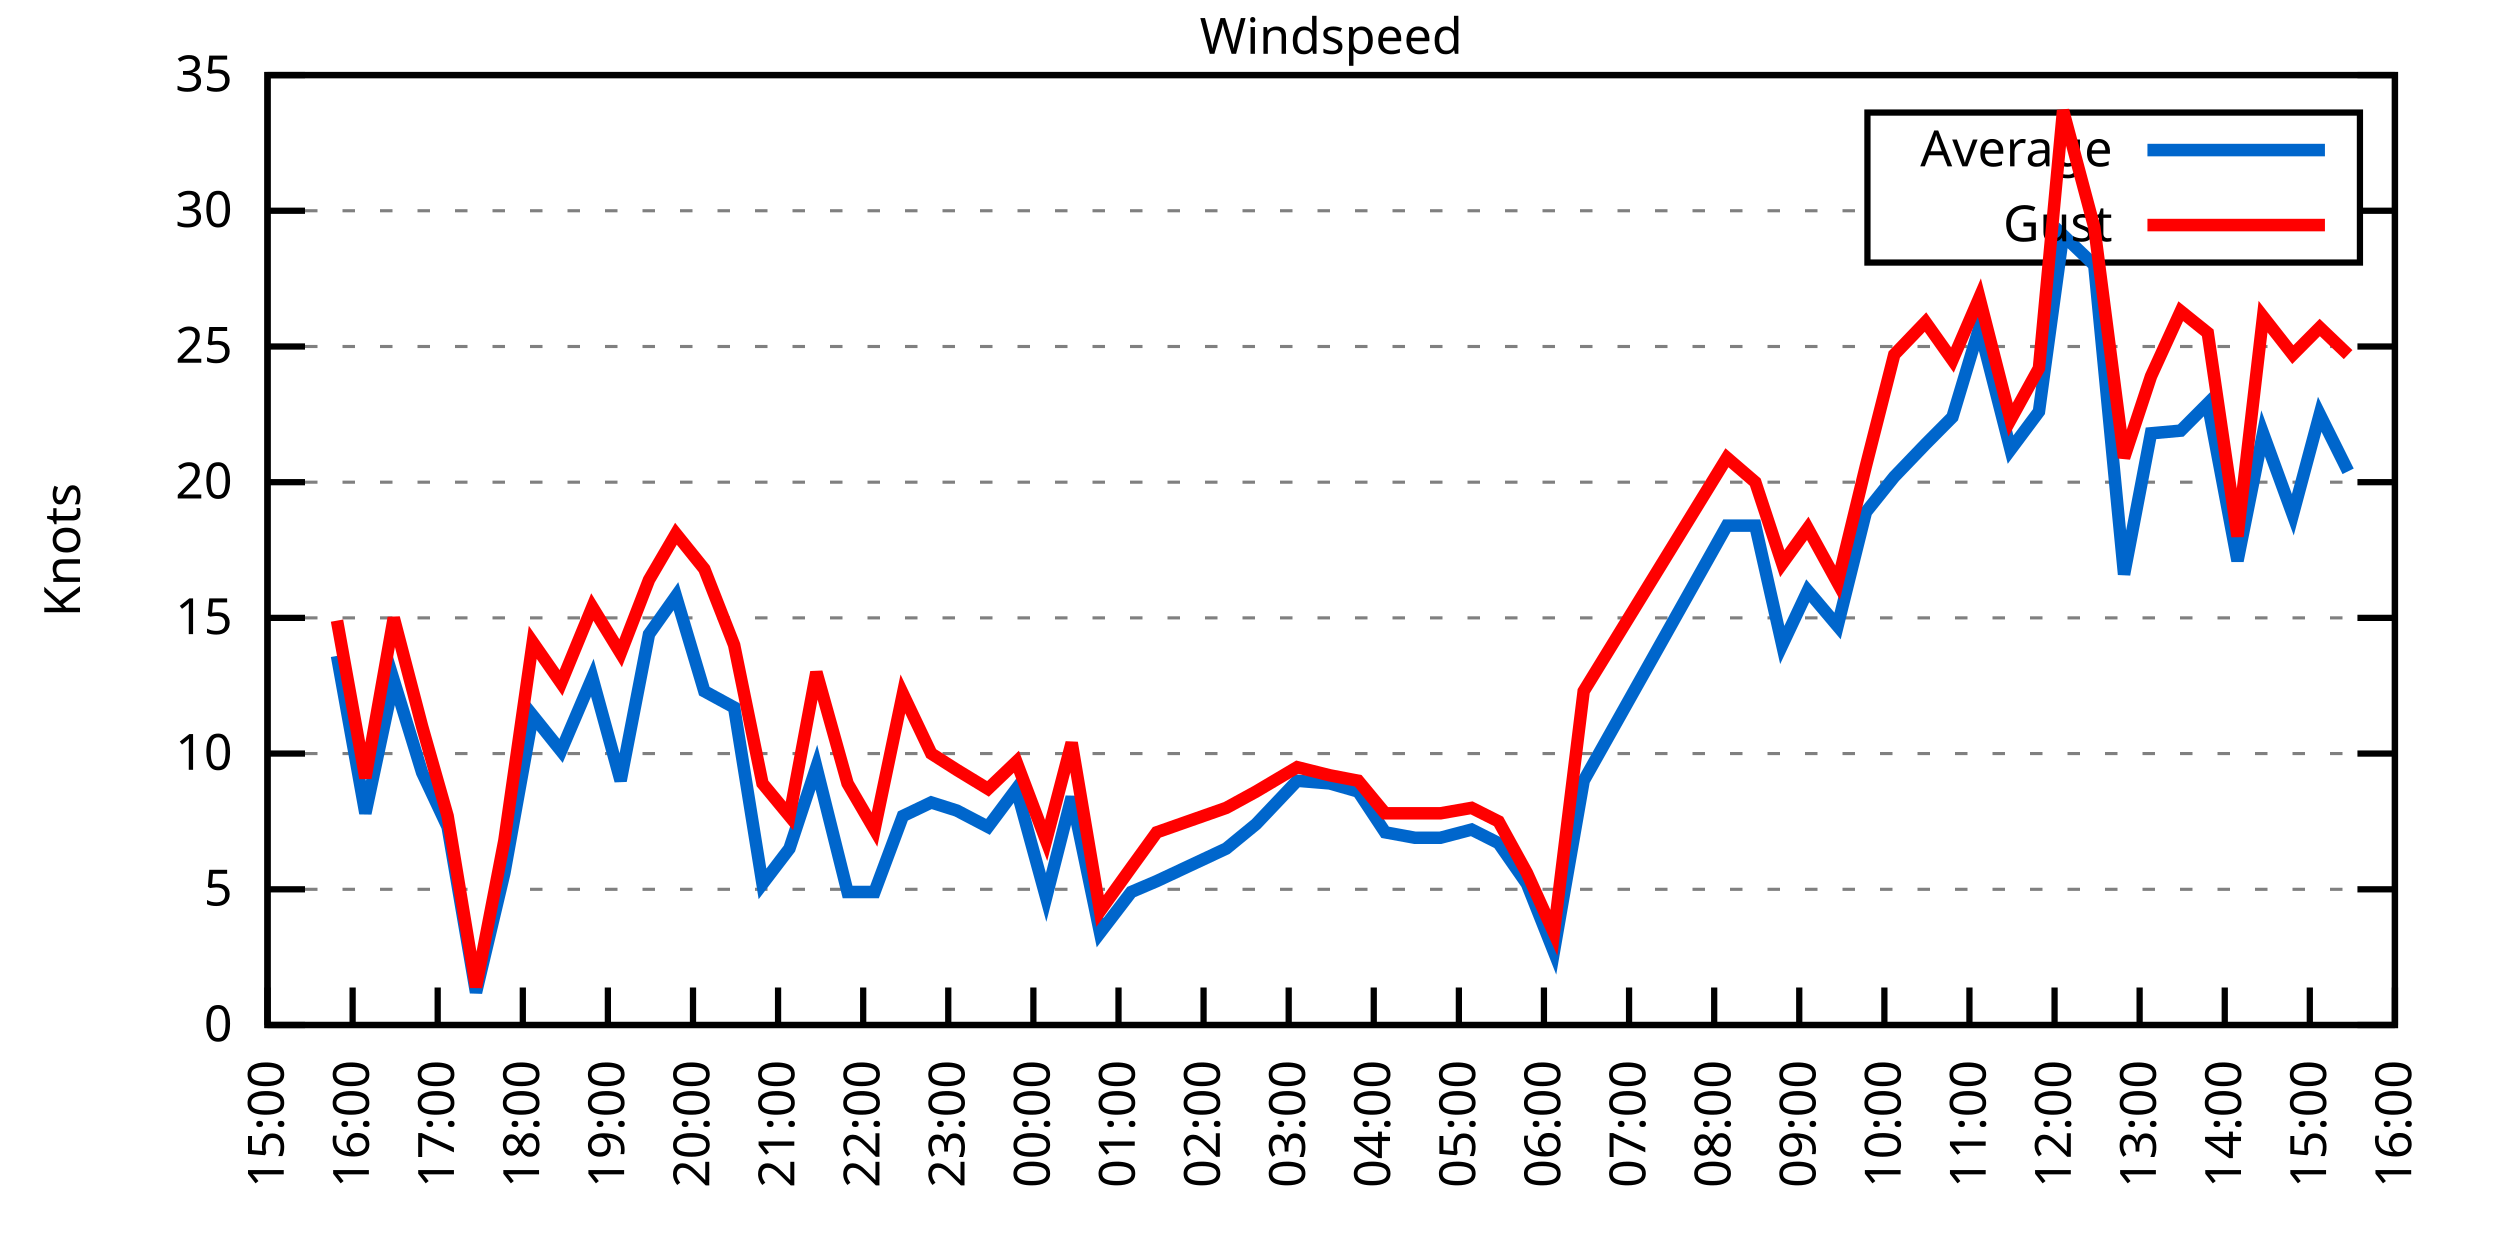
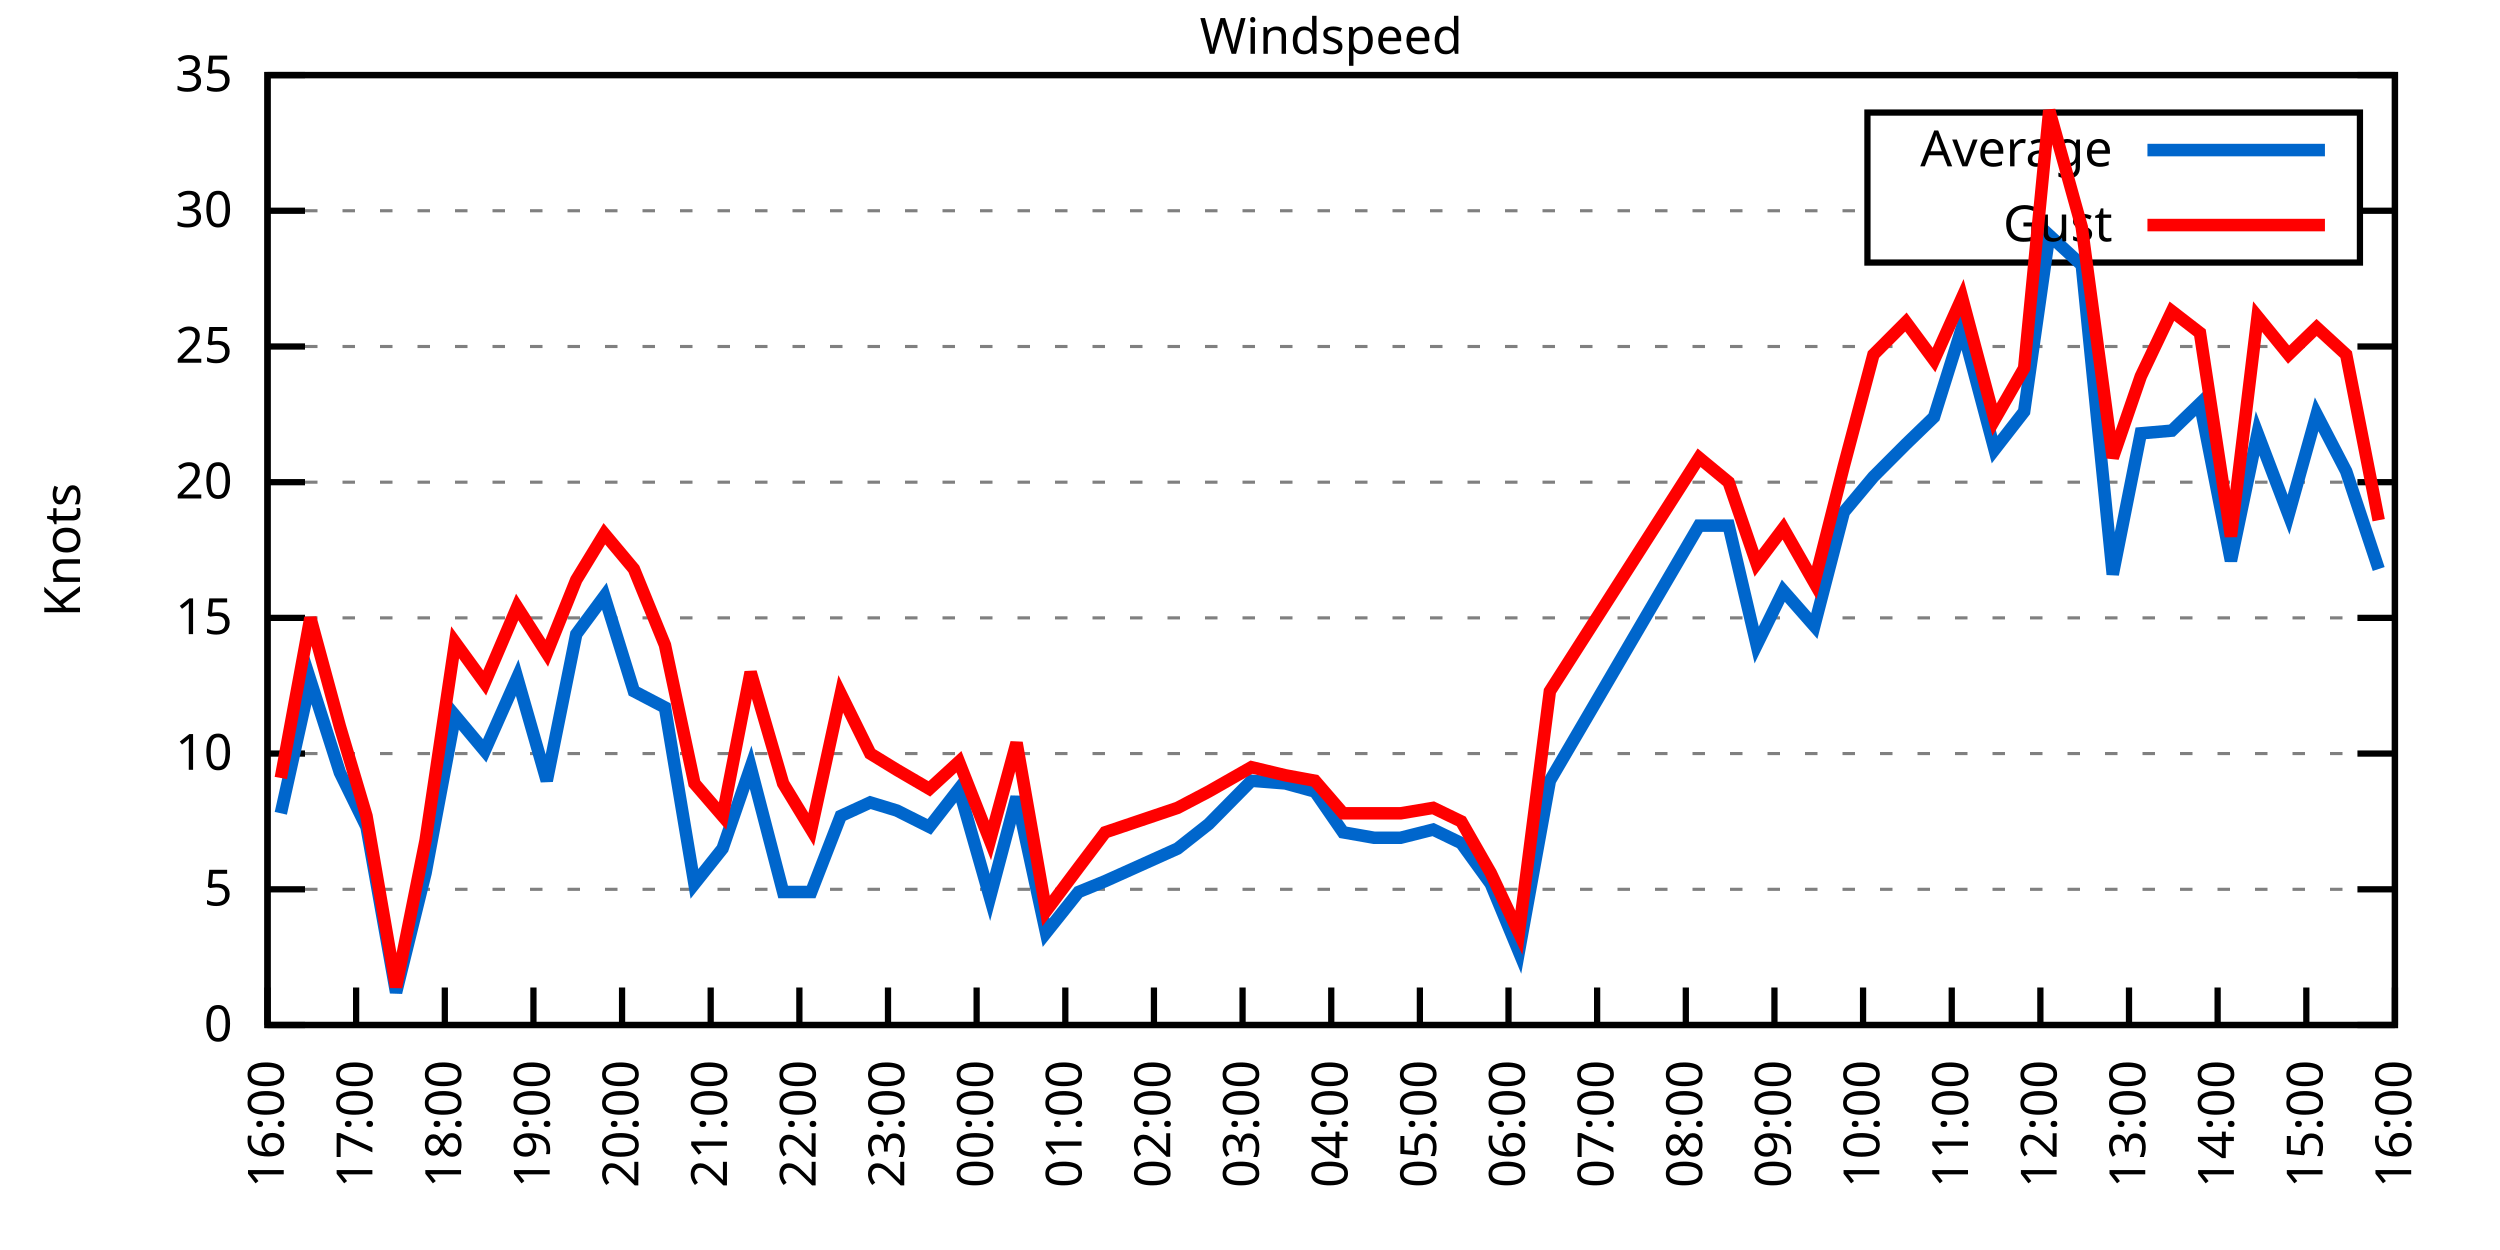
<svg xmlns="http://www.w3.org/2000/svg" xmlns:xlink="http://www.w3.org/1999/xlink" width="400" height="200" viewBox="0 0 400 200">
  <g id="gnuplot_canvas">
    <rect x="0" y="0" width="400" height="200" fill="none" />
    <defs>
      <circle id="gpDot" r="0.5" stroke-width="0.5" stroke="currentColor" />
      <path id="gpPt0" stroke-width="0.333" stroke="currentColor" d="M-1,0 h2 M0,-1 v2" />
      <path id="gpPt1" stroke-width="0.333" stroke="currentColor" d="M-1,-1 L1,1 M1,-1 L-1,1" />
      <path id="gpPt2" stroke-width="0.333" stroke="currentColor" d="M-1,0 L1,0 M0,-1 L0,1 M-1,-1 L1,1 M-1,1 L1,-1" />
      <rect id="gpPt3" stroke-width="0.333" stroke="currentColor" x="-1" y="-1" width="2" height="2" />
      <rect id="gpPt4" stroke-width="0.333" stroke="currentColor" fill="currentColor" x="-1" y="-1" width="2" height="2" />
      <circle id="gpPt5" stroke-width="0.333" stroke="currentColor" cx="0" cy="0" r="1" />
      <use xlink:href="#gpPt5" id="gpPt6" fill="currentColor" stroke="none" />
      <path id="gpPt7" stroke-width="0.333" stroke="currentColor" d="M0,-1.33 L-1.33,0.67 L1.33,0.67 z" />
      <use xlink:href="#gpPt7" id="gpPt8" fill="currentColor" stroke="none" />
      <use xlink:href="#gpPt7" id="gpPt9" stroke="currentColor" transform="rotate(180)" />
      <use xlink:href="#gpPt9" id="gpPt10" fill="currentColor" stroke="none" />
      <use xlink:href="#gpPt3" id="gpPt11" stroke="currentColor" transform="rotate(45)" />
      <use xlink:href="#gpPt11" id="gpPt12" fill="currentColor" stroke="none" />
      <path id="gpPt13" stroke-width="0.333" stroke="currentColor" d="M0,1.330 L1.265,0.411 L0.782,-1.067 L-0.782,-1.076 L-1.265,0.411 z" />
      <use xlink:href="#gpPt13" id="gpPt14" fill="currentColor" stroke="none" />
      <filter id="textbox" filterUnits="objectBoundingBox" x="0" y="0" height="1" width="1">
        <feFlood flood-color="white" flood-opacity="1" result="bgnd" />
        <feComposite in="SourceGraphic" in2="bgnd" operator="atop" />
      </filter>
      <filter id="greybox" filterUnits="objectBoundingBox" x="0" y="0" height="1" width="1">
        <feFlood flood-color="lightgrey" flood-opacity="1" result="grey" />
        <feComposite in="SourceGraphic" in2="grey" operator="atop" />
      </filter>
    </defs>
    <g fill="none" color="white" stroke="currentColor" stroke-width="1.00" stroke-linecap="butt" stroke-linejoin="miter">
</g>
    <g fill="none" color="black" stroke="currentColor" stroke-width="1.00" stroke-linecap="butt" stroke-linejoin="miter">
      <g stroke="none" shape-rendering="crispEdges">
        <polygon fill="rgb(255, 255, 255)" points="42.80,164.00 383.18,164.00 383.18,12.02 42.80,12.02 " />
      </g>
    </g>
    <g fill="none" color="black" stroke="currentColor" stroke-width="1.00" stroke-linecap="butt" stroke-linejoin="miter">
</g>
    <g fill="none" color="black" stroke="black" stroke-width="0.50" stroke-linecap="butt" stroke-linejoin="miter">
</g>
    <g fill="none" color="gray" stroke="currentColor" stroke-width="0.50" stroke-linecap="butt" stroke-linejoin="miter">
      <path stroke="gray" stroke-dasharray="2,4" class="gridline" d="M42.80,164.00 L383.19,164.00  " />
    </g>
    <g fill="none" color="gray" stroke="gray" stroke-width="1.00" stroke-linecap="butt" stroke-linejoin="miter">
</g>
    <g fill="none" color="black" stroke="currentColor" stroke-width="1.00" stroke-linecap="butt" stroke-linejoin="miter">
      <path stroke="black" d="M42.80,164.00 L48.80,164.00 M383.19,164.00 L377.19,164.00  " />
      <g transform="translate(37.20,166.60)" stroke="none" fill="black" font-family="Sans" font-size="8.00" text-anchor="end">
        <text>
          <tspan font-family="Sans"> 0</tspan>
        </text>
      </g>
    </g>
    <g fill="none" color="black" stroke="currentColor" stroke-width="1.00" stroke-linecap="butt" stroke-linejoin="miter">
</g>
    <g fill="none" color="black" stroke="black" stroke-width="0.50" stroke-linecap="butt" stroke-linejoin="miter">
</g>
    <g fill="none" color="gray" stroke="currentColor" stroke-width="0.50" stroke-linecap="butt" stroke-linejoin="miter">
      <path stroke="gray" stroke-dasharray="2,4" class="gridline" d="M42.80,142.29 L383.19,142.29  " />
    </g>
    <g fill="none" color="gray" stroke="gray" stroke-width="1.00" stroke-linecap="butt" stroke-linejoin="miter">
</g>
    <g fill="none" color="black" stroke="currentColor" stroke-width="1.00" stroke-linecap="butt" stroke-linejoin="miter">
      <path stroke="black" d="M42.80,142.29 L48.80,142.29 M383.19,142.29 L377.19,142.29  " />
      <g transform="translate(37.20,144.89)" stroke="none" fill="black" font-family="Sans" font-size="8.00" text-anchor="end">
        <text>
          <tspan font-family="Sans"> 5</tspan>
        </text>
      </g>
    </g>
    <g fill="none" color="black" stroke="currentColor" stroke-width="1.00" stroke-linecap="butt" stroke-linejoin="miter">
</g>
    <g fill="none" color="black" stroke="black" stroke-width="0.50" stroke-linecap="butt" stroke-linejoin="miter">
</g>
    <g fill="none" color="gray" stroke="currentColor" stroke-width="0.50" stroke-linecap="butt" stroke-linejoin="miter">
      <path stroke="gray" stroke-dasharray="2,4" class="gridline" d="M42.80,120.57 L383.19,120.57  " />
    </g>
    <g fill="none" color="gray" stroke="gray" stroke-width="1.00" stroke-linecap="butt" stroke-linejoin="miter">
</g>
    <g fill="none" color="black" stroke="currentColor" stroke-width="1.00" stroke-linecap="butt" stroke-linejoin="miter">
      <path stroke="black" d="M42.80,120.57 L48.80,120.57 M383.19,120.57 L377.19,120.57  " />
      <g transform="translate(37.20,123.17)" stroke="none" fill="black" font-family="Sans" font-size="8.00" text-anchor="end">
        <text>
          <tspan font-family="Sans"> 10</tspan>
        </text>
      </g>
    </g>
    <g fill="none" color="black" stroke="currentColor" stroke-width="1.00" stroke-linecap="butt" stroke-linejoin="miter">
</g>
    <g fill="none" color="black" stroke="black" stroke-width="0.50" stroke-linecap="butt" stroke-linejoin="miter">
</g>
    <g fill="none" color="gray" stroke="currentColor" stroke-width="0.50" stroke-linecap="butt" stroke-linejoin="miter">
      <path stroke="gray" stroke-dasharray="2,4" class="gridline" d="M42.80,98.86 L383.19,98.86  " />
    </g>
    <g fill="none" color="gray" stroke="gray" stroke-width="1.00" stroke-linecap="butt" stroke-linejoin="miter">
</g>
    <g fill="none" color="black" stroke="currentColor" stroke-width="1.00" stroke-linecap="butt" stroke-linejoin="miter">
      <path stroke="black" d="M42.80,98.86 L48.80,98.86 M383.19,98.86 L377.19,98.86  " />
      <g transform="translate(37.20,101.46)" stroke="none" fill="black" font-family="Sans" font-size="8.00" text-anchor="end">
        <text>
          <tspan font-family="Sans"> 15</tspan>
        </text>
      </g>
    </g>
    <g fill="none" color="black" stroke="currentColor" stroke-width="1.00" stroke-linecap="butt" stroke-linejoin="miter">
</g>
    <g fill="none" color="black" stroke="black" stroke-width="0.50" stroke-linecap="butt" stroke-linejoin="miter">
</g>
    <g fill="none" color="gray" stroke="currentColor" stroke-width="0.50" stroke-linecap="butt" stroke-linejoin="miter">
      <path stroke="gray" stroke-dasharray="2,4" class="gridline" d="M42.80,77.15 L383.19,77.15  " />
    </g>
    <g fill="none" color="gray" stroke="gray" stroke-width="1.00" stroke-linecap="butt" stroke-linejoin="miter">
</g>
    <g fill="none" color="black" stroke="currentColor" stroke-width="1.00" stroke-linecap="butt" stroke-linejoin="miter">
      <path stroke="black" d="M42.80,77.15 L48.80,77.15 M383.19,77.15 L377.19,77.15  " />
      <g transform="translate(37.20,79.75)" stroke="none" fill="black" font-family="Sans" font-size="8.00" text-anchor="end">
        <text>
          <tspan font-family="Sans"> 20</tspan>
        </text>
      </g>
    </g>
    <g fill="none" color="black" stroke="currentColor" stroke-width="1.00" stroke-linecap="butt" stroke-linejoin="miter">
</g>
    <g fill="none" color="black" stroke="black" stroke-width="0.50" stroke-linecap="butt" stroke-linejoin="miter">
</g>
    <g fill="none" color="gray" stroke="currentColor" stroke-width="0.50" stroke-linecap="butt" stroke-linejoin="miter">
      <path stroke="gray" stroke-dasharray="2,4" class="gridline" d="M42.80,55.44 L383.19,55.44  " />
    </g>
    <g fill="none" color="gray" stroke="gray" stroke-width="1.00" stroke-linecap="butt" stroke-linejoin="miter">
</g>
    <g fill="none" color="black" stroke="currentColor" stroke-width="1.00" stroke-linecap="butt" stroke-linejoin="miter">
      <path stroke="black" d="M42.80,55.44 L48.80,55.44 M383.19,55.44 L377.19,55.44  " />
      <g transform="translate(37.20,58.04)" stroke="none" fill="black" font-family="Sans" font-size="8.00" text-anchor="end">
        <text>
          <tspan font-family="Sans"> 25</tspan>
        </text>
      </g>
    </g>
    <g fill="none" color="black" stroke="currentColor" stroke-width="1.00" stroke-linecap="butt" stroke-linejoin="miter">
</g>
    <g fill="none" color="black" stroke="black" stroke-width="0.50" stroke-linecap="butt" stroke-linejoin="miter">
</g>
    <g fill="none" color="gray" stroke="currentColor" stroke-width="0.50" stroke-linecap="butt" stroke-linejoin="miter">
      <path stroke="gray" stroke-dasharray="2,4" class="gridline" d="M42.80,33.72 L298.79,33.72 M377.59,33.72 L383.19,33.72  " />
    </g>
    <g fill="none" color="gray" stroke="gray" stroke-width="1.00" stroke-linecap="butt" stroke-linejoin="miter">
</g>
    <g fill="none" color="black" stroke="currentColor" stroke-width="1.00" stroke-linecap="butt" stroke-linejoin="miter">
      <path stroke="black" d="M42.80,33.72 L48.80,33.72 M383.19,33.72 L377.19,33.72  " />
      <g transform="translate(37.20,36.32)" stroke="none" fill="black" font-family="Sans" font-size="8.00" text-anchor="end">
        <text>
          <tspan font-family="Sans"> 30</tspan>
        </text>
      </g>
    </g>
    <g fill="none" color="black" stroke="currentColor" stroke-width="1.00" stroke-linecap="butt" stroke-linejoin="miter">
</g>
    <g fill="none" color="black" stroke="black" stroke-width="0.50" stroke-linecap="butt" stroke-linejoin="miter">
</g>
    <g fill="none" color="gray" stroke="currentColor" stroke-width="0.50" stroke-linecap="butt" stroke-linejoin="miter">
      <path stroke="gray" stroke-dasharray="2,4" class="gridline" d="M42.80,12.01 L383.19,12.01  " />
    </g>
    <g fill="none" color="gray" stroke="gray" stroke-width="1.00" stroke-linecap="butt" stroke-linejoin="miter">
</g>
    <g fill="none" color="black" stroke="currentColor" stroke-width="1.00" stroke-linecap="butt" stroke-linejoin="miter">
      <path stroke="black" d="M42.80,12.01 L48.80,12.01 M383.19,12.01 L377.19,12.01  " />
      <g transform="translate(37.20,14.61)" stroke="none" fill="black" font-family="Sans" font-size="8.00" text-anchor="end">
        <text>
          <tspan font-family="Sans"> 35</tspan>
        </text>
      </g>
    </g>
    <g fill="none" color="black" stroke="currentColor" stroke-width="1.00" stroke-linecap="butt" stroke-linejoin="miter">
      <path stroke="black" d="M42.80,164.00 L42.80,158.00  " />
      <g transform="translate(45.40,169.60) rotate(270.00)" stroke="none" fill="black" font-family="Sans" font-size="8.00" text-anchor="end">
        <text>
-           <tspan font-family="Sans">15:00</tspan>
-         </text>
-       </g>
-     </g>
-     <g fill="none" color="black" stroke="currentColor" stroke-width="1.00" stroke-linecap="butt" stroke-linejoin="miter">
-       <path stroke="black" d="M56.42,164.00 L56.42,158.00  " />
-       <g transform="translate(59.02,169.60) rotate(270.00)" stroke="none" fill="black" font-family="Sans" font-size="8.00" text-anchor="end">
-         <text>
          <tspan font-family="Sans">16:00</tspan>
        </text>
      </g>
    </g>
    <g fill="none" color="black" stroke="currentColor" stroke-width="1.00" stroke-linecap="butt" stroke-linejoin="miter">
-       <path stroke="black" d="M70.03,164.00 L70.03,158.00  " />
-       <g transform="translate(72.63,169.60) rotate(270.00)" stroke="none" fill="black" font-family="Sans" font-size="8.00" text-anchor="end">
+       <path stroke="black" d="M56.98,164.00 L56.98,158.00  " />
+       <g transform="translate(59.58,169.60) rotate(270.00)" stroke="none" fill="black" font-family="Sans" font-size="8.00" text-anchor="end">
        <text>
          <tspan font-family="Sans">17:00</tspan>
        </text>
      </g>
    </g>
    <g fill="none" color="black" stroke="currentColor" stroke-width="1.00" stroke-linecap="butt" stroke-linejoin="miter">
-       <path stroke="black" d="M83.65,164.00 L83.65,158.00  " />
-       <g transform="translate(86.25,169.60) rotate(270.00)" stroke="none" fill="black" font-family="Sans" font-size="8.00" text-anchor="end">
+       <path stroke="black" d="M71.17,164.00 L71.17,158.00  " />
+       <g transform="translate(73.77,169.60) rotate(270.00)" stroke="none" fill="black" font-family="Sans" font-size="8.00" text-anchor="end">
        <text>
          <tspan font-family="Sans">18:00</tspan>
        </text>
      </g>
    </g>
    <g fill="none" color="black" stroke="currentColor" stroke-width="1.00" stroke-linecap="butt" stroke-linejoin="miter">
-       <path stroke="black" d="M97.26,164.00 L97.26,158.00  " />
-       <g transform="translate(99.86,169.60) rotate(270.00)" stroke="none" fill="black" font-family="Sans" font-size="8.00" text-anchor="end">
+       <path stroke="black" d="M85.35,164.00 L85.35,158.00  " />
+       <g transform="translate(87.95,169.60) rotate(270.00)" stroke="none" fill="black" font-family="Sans" font-size="8.00" text-anchor="end">
        <text>
          <tspan font-family="Sans">19:00</tspan>
        </text>
      </g>
    </g>
    <g fill="none" color="black" stroke="currentColor" stroke-width="1.00" stroke-linecap="butt" stroke-linejoin="miter">
-       <path stroke="black" d="M110.88,164.00 L110.88,158.00  " />
-       <g transform="translate(113.48,169.60) rotate(270.00)" stroke="none" fill="black" font-family="Sans" font-size="8.00" text-anchor="end">
+       <path stroke="black" d="M99.53,164.00 L99.53,158.00  " />
+       <g transform="translate(102.13,169.60) rotate(270.00)" stroke="none" fill="black" font-family="Sans" font-size="8.00" text-anchor="end">
        <text>
          <tspan font-family="Sans">20:00</tspan>
        </text>
      </g>
    </g>
    <g fill="none" color="black" stroke="currentColor" stroke-width="1.00" stroke-linecap="butt" stroke-linejoin="miter">
-       <path stroke="black" d="M124.49,164.00 L124.49,158.00  " />
-       <g transform="translate(127.09,169.60) rotate(270.00)" stroke="none" fill="black" font-family="Sans" font-size="8.00" text-anchor="end">
+       <path stroke="black" d="M113.71,164.00 L113.71,158.00  " />
+       <g transform="translate(116.31,169.60) rotate(270.00)" stroke="none" fill="black" font-family="Sans" font-size="8.00" text-anchor="end">
        <text>
          <tspan font-family="Sans">21:00</tspan>
        </text>
      </g>
    </g>
    <g fill="none" color="black" stroke="currentColor" stroke-width="1.00" stroke-linecap="butt" stroke-linejoin="miter">
-       <path stroke="black" d="M138.11,164.00 L138.11,158.00  " />
-       <g transform="translate(140.71,169.60) rotate(270.00)" stroke="none" fill="black" font-family="Sans" font-size="8.00" text-anchor="end">
+       <path stroke="black" d="M127.90,164.00 L127.90,158.00  " />
+       <g transform="translate(130.50,169.60) rotate(270.00)" stroke="none" fill="black" font-family="Sans" font-size="8.00" text-anchor="end">
        <text>
          <tspan font-family="Sans">22:00</tspan>
        </text>
      </g>
    </g>
    <g fill="none" color="black" stroke="currentColor" stroke-width="1.00" stroke-linecap="butt" stroke-linejoin="miter">
-       <path stroke="black" d="M151.72,164.00 L151.72,158.00  " />
-       <g transform="translate(154.32,169.60) rotate(270.00)" stroke="none" fill="black" font-family="Sans" font-size="8.00" text-anchor="end">
+       <path stroke="black" d="M142.08,164.00 L142.08,158.00  " />
+       <g transform="translate(144.68,169.60) rotate(270.00)" stroke="none" fill="black" font-family="Sans" font-size="8.00" text-anchor="end">
        <text>
          <tspan font-family="Sans">23:00</tspan>
        </text>
      </g>
    </g>
    <g fill="none" color="black" stroke="currentColor" stroke-width="1.00" stroke-linecap="butt" stroke-linejoin="miter">
-       <path stroke="black" d="M165.34,164.00 L165.34,158.00  " />
-       <g transform="translate(167.94,169.60) rotate(270.00)" stroke="none" fill="black" font-family="Sans" font-size="8.00" text-anchor="end">
+       <path stroke="black" d="M156.26,164.00 L156.26,158.00  " />
+       <g transform="translate(158.86,169.60) rotate(270.00)" stroke="none" fill="black" font-family="Sans" font-size="8.00" text-anchor="end">
        <text>
          <tspan font-family="Sans">00:00</tspan>
        </text>
      </g>
    </g>
    <g fill="none" color="black" stroke="currentColor" stroke-width="1.00" stroke-linecap="butt" stroke-linejoin="miter">
-       <path stroke="black" d="M178.96,164.00 L178.96,158.00  " />
-       <g transform="translate(181.56,169.60) rotate(270.00)" stroke="none" fill="black" font-family="Sans" font-size="8.00" text-anchor="end">
+       <path stroke="black" d="M170.45,164.00 L170.45,158.00  " />
+       <g transform="translate(173.05,169.60) rotate(270.00)" stroke="none" fill="black" font-family="Sans" font-size="8.00" text-anchor="end">
        <text>
          <tspan font-family="Sans">01:00</tspan>
        </text>
      </g>
    </g>
    <g fill="none" color="black" stroke="currentColor" stroke-width="1.00" stroke-linecap="butt" stroke-linejoin="miter">
-       <path stroke="black" d="M192.57,164.00 L192.57,158.00  " />
-       <g transform="translate(195.17,169.60) rotate(270.00)" stroke="none" fill="black" font-family="Sans" font-size="8.00" text-anchor="end">
+       <path stroke="black" d="M184.63,164.00 L184.63,158.00  " />
+       <g transform="translate(187.23,169.60) rotate(270.00)" stroke="none" fill="black" font-family="Sans" font-size="8.00" text-anchor="end">
        <text>
          <tspan font-family="Sans">02:00</tspan>
        </text>
      </g>
    </g>
    <g fill="none" color="black" stroke="currentColor" stroke-width="1.00" stroke-linecap="butt" stroke-linejoin="miter">
-       <path stroke="black" d="M206.19,164.00 L206.19,158.00  " />
-       <g transform="translate(208.79,169.60) rotate(270.00)" stroke="none" fill="black" font-family="Sans" font-size="8.00" text-anchor="end">
+       <path stroke="black" d="M198.81,164.00 L198.81,158.00  " />
+       <g transform="translate(201.41,169.60) rotate(270.00)" stroke="none" fill="black" font-family="Sans" font-size="8.00" text-anchor="end">
        <text>
          <tspan font-family="Sans">03:00</tspan>
        </text>
      </g>
    </g>
    <g fill="none" color="black" stroke="currentColor" stroke-width="1.00" stroke-linecap="butt" stroke-linejoin="miter">
-       <path stroke="black" d="M219.80,164.00 L219.80,158.00  " />
-       <g transform="translate(222.40,169.60) rotate(270.00)" stroke="none" fill="black" font-family="Sans" font-size="8.00" text-anchor="end">
+       <path stroke="black" d="M213.00,164.00 L213.00,158.00  " />
+       <g transform="translate(215.60,169.60) rotate(270.00)" stroke="none" fill="black" font-family="Sans" font-size="8.00" text-anchor="end">
        <text>
          <tspan font-family="Sans">04:00</tspan>
        </text>
      </g>
    </g>
    <g fill="none" color="black" stroke="currentColor" stroke-width="1.00" stroke-linecap="butt" stroke-linejoin="miter">
-       <path stroke="black" d="M233.42,164.00 L233.42,158.00  " />
-       <g transform="translate(236.02,169.60) rotate(270.00)" stroke="none" fill="black" font-family="Sans" font-size="8.00" text-anchor="end">
+       <path stroke="black" d="M227.18,164.00 L227.18,158.00  " />
+       <g transform="translate(229.78,169.60) rotate(270.00)" stroke="none" fill="black" font-family="Sans" font-size="8.00" text-anchor="end">
        <text>
          <tspan font-family="Sans">05:00</tspan>
        </text>
      </g>
    </g>
    <g fill="none" color="black" stroke="currentColor" stroke-width="1.00" stroke-linecap="butt" stroke-linejoin="miter">
-       <path stroke="black" d="M247.03,164.00 L247.03,158.00  " />
-       <g transform="translate(249.63,169.60) rotate(270.00)" stroke="none" fill="black" font-family="Sans" font-size="8.00" text-anchor="end">
+       <path stroke="black" d="M241.36,164.00 L241.36,158.00  " />
+       <g transform="translate(243.96,169.60) rotate(270.00)" stroke="none" fill="black" font-family="Sans" font-size="8.00" text-anchor="end">
        <text>
          <tspan font-family="Sans">06:00</tspan>
        </text>
      </g>
    </g>
    <g fill="none" color="black" stroke="currentColor" stroke-width="1.00" stroke-linecap="butt" stroke-linejoin="miter">
-       <path stroke="black" d="M260.65,164.00 L260.65,158.00  " />
-       <g transform="translate(263.25,169.60) rotate(270.00)" stroke="none" fill="black" font-family="Sans" font-size="8.00" text-anchor="end">
+       <path stroke="black" d="M255.54,164.00 L255.54,158.00  " />
+       <g transform="translate(258.14,169.60) rotate(270.00)" stroke="none" fill="black" font-family="Sans" font-size="8.00" text-anchor="end">
        <text>
          <tspan font-family="Sans">07:00</tspan>
        </text>
      </g>
    </g>
    <g fill="none" color="black" stroke="currentColor" stroke-width="1.00" stroke-linecap="butt" stroke-linejoin="miter">
-       <path stroke="black" d="M274.27,164.00 L274.27,158.00  " />
-       <g transform="translate(276.87,169.60) rotate(270.00)" stroke="none" fill="black" font-family="Sans" font-size="8.00" text-anchor="end">
+       <path stroke="black" d="M269.73,164.00 L269.73,158.00  " />
+       <g transform="translate(272.33,169.60) rotate(270.00)" stroke="none" fill="black" font-family="Sans" font-size="8.00" text-anchor="end">
        <text>
          <tspan font-family="Sans">08:00</tspan>
        </text>
      </g>
    </g>
    <g fill="none" color="black" stroke="currentColor" stroke-width="1.00" stroke-linecap="butt" stroke-linejoin="miter">
-       <path stroke="black" d="M287.88,164.00 L287.88,158.00  " />
-       <g transform="translate(290.48,169.60) rotate(270.00)" stroke="none" fill="black" font-family="Sans" font-size="8.00" text-anchor="end">
+       <path stroke="black" d="M283.91,164.00 L283.91,158.00  " />
+       <g transform="translate(286.51,169.60) rotate(270.00)" stroke="none" fill="black" font-family="Sans" font-size="8.00" text-anchor="end">
        <text>
          <tspan font-family="Sans">09:00</tspan>
        </text>
      </g>
    </g>
    <g fill="none" color="black" stroke="currentColor" stroke-width="1.00" stroke-linecap="butt" stroke-linejoin="miter">
-       <path stroke="black" d="M301.50,164.00 L301.50,158.00  " />
-       <g transform="translate(304.10,169.60) rotate(270.00)" stroke="none" fill="black" font-family="Sans" font-size="8.00" text-anchor="end">
+       <path stroke="black" d="M298.09,164.00 L298.09,158.00  " />
+       <g transform="translate(300.69,169.60) rotate(270.00)" stroke="none" fill="black" font-family="Sans" font-size="8.00" text-anchor="end">
        <text>
          <tspan font-family="Sans">10:00</tspan>
        </text>
      </g>
    </g>
    <g fill="none" color="black" stroke="currentColor" stroke-width="1.00" stroke-linecap="butt" stroke-linejoin="miter">
-       <path stroke="black" d="M315.11,164.00 L315.11,158.00  " />
-       <g transform="translate(317.71,169.60) rotate(270.00)" stroke="none" fill="black" font-family="Sans" font-size="8.00" text-anchor="end">
+       <path stroke="black" d="M312.28,164.00 L312.28,158.00  " />
+       <g transform="translate(314.88,169.60) rotate(270.00)" stroke="none" fill="black" font-family="Sans" font-size="8.00" text-anchor="end">
        <text>
          <tspan font-family="Sans">11:00</tspan>
        </text>
      </g>
    </g>
    <g fill="none" color="black" stroke="currentColor" stroke-width="1.00" stroke-linecap="butt" stroke-linejoin="miter">
-       <path stroke="black" d="M328.73,164.00 L328.73,158.00  " />
-       <g transform="translate(331.33,169.60) rotate(270.00)" stroke="none" fill="black" font-family="Sans" font-size="8.00" text-anchor="end">
+       <path stroke="black" d="M326.46,164.00 L326.46,158.00  " />
+       <g transform="translate(329.06,169.60) rotate(270.00)" stroke="none" fill="black" font-family="Sans" font-size="8.00" text-anchor="end">
        <text>
          <tspan font-family="Sans">12:00</tspan>
        </text>
      </g>
    </g>
    <g fill="none" color="black" stroke="currentColor" stroke-width="1.00" stroke-linecap="butt" stroke-linejoin="miter">
-       <path stroke="black" d="M342.34,164.00 L342.34,158.00  " />
-       <g transform="translate(344.94,169.60) rotate(270.00)" stroke="none" fill="black" font-family="Sans" font-size="8.00" text-anchor="end">
+       <path stroke="black" d="M340.64,164.00 L340.64,158.00  " />
+       <g transform="translate(343.24,169.60) rotate(270.00)" stroke="none" fill="black" font-family="Sans" font-size="8.00" text-anchor="end">
        <text>
          <tspan font-family="Sans">13:00</tspan>
        </text>
      </g>
    </g>
    <g fill="none" color="black" stroke="currentColor" stroke-width="1.00" stroke-linecap="butt" stroke-linejoin="miter">
-       <path stroke="black" d="M355.96,164.00 L355.96,158.00  " />
-       <g transform="translate(358.56,169.60) rotate(270.00)" stroke="none" fill="black" font-family="Sans" font-size="8.00" text-anchor="end">
+       <path stroke="black" d="M354.82,164.00 L354.82,158.00  " />
+       <g transform="translate(357.42,169.60) rotate(270.00)" stroke="none" fill="black" font-family="Sans" font-size="8.00" text-anchor="end">
        <text>
          <tspan font-family="Sans">14:00</tspan>
        </text>
      </g>
    </g>
    <g fill="none" color="black" stroke="currentColor" stroke-width="1.00" stroke-linecap="butt" stroke-linejoin="miter">
-       <path stroke="black" d="M369.57,164.00 L369.57,158.00  " />
-       <g transform="translate(372.17,169.60) rotate(270.00)" stroke="none" fill="black" font-family="Sans" font-size="8.00" text-anchor="end">
+       <path stroke="black" d="M369.01,164.00 L369.01,158.00  " />
+       <g transform="translate(371.61,169.60) rotate(270.00)" stroke="none" fill="black" font-family="Sans" font-size="8.00" text-anchor="end">
        <text>
          <tspan font-family="Sans">15:00</tspan>
        </text>
      </g>
    </g>
    <g fill="none" color="black" stroke="currentColor" stroke-width="1.00" stroke-linecap="butt" stroke-linejoin="miter">
      <path stroke="black" d="M383.19,164.00 L383.19,158.00  " />
      <g transform="translate(385.79,169.60) rotate(270.00)" stroke="none" fill="black" font-family="Sans" font-size="8.00" text-anchor="end">
        <text>
          <tspan font-family="Sans">16:00</tspan>
        </text>
      </g>
    </g>
    <g fill="none" color="black" stroke="currentColor" stroke-width="1.00" stroke-linecap="butt" stroke-linejoin="miter">
</g>
    <g fill="none" color="black" stroke="currentColor" stroke-width="1.00" stroke-linecap="butt" stroke-linejoin="miter">
      <path stroke="black" d="M42.80,12.01 L42.80,164.00 L383.19,164.00 L383.19,12.01 L42.80,12.01 Z  " />
    </g>
    <g fill="none" color="black" stroke="currentColor" stroke-width="1.00" stroke-linecap="butt" stroke-linejoin="miter">
</g>
    <g fill="none" color="black" stroke="currentColor" stroke-width="1.00" stroke-linecap="butt" stroke-linejoin="miter">
      <path stroke="black" d="M298.79,42.01 L298.79,18.01 L377.59,18.01 L377.59,42.01 L298.79,42.01 Z  " />
    </g>
    <g id="Windspeed_plot_1">
      <g fill="none" color="white" stroke="black" stroke-width="2.00" stroke-linecap="butt" stroke-linejoin="miter">
</g>
      <g fill="none" color="black" stroke="currentColor" stroke-width="2.00" stroke-linecap="butt" stroke-linejoin="miter">
        <g transform="translate(337.99,26.61)" stroke="none" fill="black" font-family="Sans" font-size="8.00" text-anchor="end">
          <text>
            <tspan font-family="Sans">Average</tspan>
          </text>
        </g>
      </g>
      <g fill="none" color="black" stroke="currentColor" stroke-width="2.00" stroke-linecap="butt" stroke-linejoin="miter">
-         <path stroke="rgb(  0, 102, 204)" d="M343.59,24.01 L371.99,24.01 M53.92,104.94 L58.46,130.13 L63.00,108.85 L67.54,123.61 L71.62,132.30 L76.16,158.79   L80.70,139.68 L85.24,114.49 L89.77,120.14 L94.77,108.42 L99.30,124.92 L103.84,101.47 L108.15,95.39 L112.69,110.59   L117.46,113.19 L122.00,141.42 L126.31,135.77 L130.62,122.75 L135.61,142.72 L139.92,142.72 L144.46,130.56 L149.00,128.39   L153.09,129.69 L158.08,132.30 L162.62,126.22 L167.38,143.59 L171.47,127.52 L176.01,149.24 L181.00,142.72 L185.08,140.98   L196.20,135.77 L200.97,131.86 L207.55,124.92 L212.77,125.35 L217.31,126.65 L221.62,133.17 L226.38,134.04 L230.47,134.04   L235.46,132.73 L239.77,134.90 L244.31,141.42 L248.62,152.28 L253.39,124.92 L276.31,84.10 L280.85,84.10 L285.16,103.20   L289.24,94.52 L294.01,100.16 L298.55,81.93 L303.08,76.28 L308.08,71.07 L312.39,66.73 L316.70,52.40 L321.69,71.94   L326.23,65.86 L330.09,37.63 L335.08,42.41 L339.85,91.91 L344.16,69.33 L348.92,68.90 L353.24,64.56 L358.00,89.74   L362.09,69.33 L366.85,82.36 L371.16,66.29 L375.70,75.41  " />
+         <path stroke="rgb(  0, 102, 204)" d="M343.59,24.01 L371.99,24.01 M44.93,130.13 L49.66,108.85 L54.38,123.61 L58.64,132.30 L63.37,158.79 L68.09,139.68   L72.82,114.49 L77.55,120.14 L82.75,108.42 L87.48,124.92 L92.20,101.47 L96.70,95.39 L101.42,110.59 L106.39,113.19   L111.11,141.42 L115.61,135.77 L120.10,122.75 L125.30,142.72 L129.79,142.72 L134.52,130.56 L139.24,128.39 L143.50,129.69   L148.70,132.30 L153.43,126.22 L158.39,143.59 L162.65,127.52 L167.37,149.24 L172.57,142.72 L176.83,140.98 L188.41,135.77   L193.38,131.86 L200.23,124.92 L205.67,125.35 L210.39,126.65 L214.89,133.17 L219.85,134.04 L224.10,134.04 L229.31,132.73   L233.80,134.90 L238.52,141.42 L243.02,152.28 L247.98,124.92 L271.85,84.10 L276.58,84.10 L281.07,103.20 L285.33,94.52   L290.29,100.16 L295.02,81.93 L299.75,76.28 L304.95,71.07 L309.44,66.73 L313.93,52.40 L319.13,71.94 L323.86,65.86   L327.88,37.63 L333.08,42.41 L338.04,91.91 L342.53,69.33 L347.50,68.90 L351.99,64.56 L356.95,89.74 L361.21,69.33   L366.17,82.36 L370.66,66.29 L375.39,75.41 L380.59,91.04  " />
      </g>
    </g>
    <g id="Windspeed_plot_2">
      <g fill="none" color="black" stroke="currentColor" stroke-width="2.00" stroke-linecap="butt" stroke-linejoin="miter">
        <g transform="translate(337.99,38.61)" stroke="none" fill="black" font-family="Sans" font-size="8.00" text-anchor="end">
          <text>
            <tspan font-family="Sans">Gust</tspan>
          </text>
        </g>
      </g>
      <g fill="none" color="black" stroke="currentColor" stroke-width="2.00" stroke-linecap="butt" stroke-linejoin="miter">
-         <path stroke="rgb(255,   0,   0)" d="M343.59,36.01 L371.99,36.01 M53.92,99.30 L58.46,124.48 L63.00,98.86 L67.54,116.23 L71.62,130.56 L76.16,157.92   L80.70,134.47 L85.24,102.77 L89.77,109.28 L94.77,97.12 L99.30,104.51 L103.84,92.78 L108.15,85.40 L112.69,91.04   L117.46,103.20 L122.00,125.35 L126.31,130.56 L130.62,107.55 L135.61,125.35 L139.92,132.73 L144.46,111.02 L149.00,120.57   L153.09,123.18 L158.08,126.22 L162.62,121.88 L167.38,134.47 L171.47,118.84 L176.01,145.76 L181.00,138.81 L185.08,133.17   L196.20,129.26 L200.97,126.65 L207.55,122.75 L212.77,124.05 L217.31,124.92 L221.62,130.13 L226.38,130.13 L230.47,130.13   L235.46,129.26 L239.77,131.43 L244.31,139.68 L248.62,149.24 L253.39,110.59 L276.31,73.24 L280.85,77.15 L285.16,90.18   L289.24,84.53 L294.01,93.22 L298.55,74.54 L303.08,56.74 L308.08,51.53 L312.39,57.61 L316.70,47.62 L321.69,67.16   L326.23,58.91 L330.09,17.66 L335.08,36.33 L339.85,73.24 L344.16,60.21 L348.92,49.79 L353.24,53.26 L358.00,85.83   L362.09,50.66 L366.85,56.74 L371.16,52.40 L375.70,56.74  " />
+         <path stroke="rgb(255,   0,   0)" d="M343.59,36.01 L371.99,36.01 M44.93,124.48 L49.66,98.86 L54.38,116.23 L58.64,130.56 L63.37,157.92 L68.09,134.47   L72.82,102.77 L77.55,109.28 L82.75,97.12 L87.48,104.51 L92.20,92.78 L96.70,85.40 L101.42,91.04 L106.39,103.20   L111.11,125.35 L115.61,130.56 L120.10,107.55 L125.30,125.35 L129.79,132.73 L134.52,111.02 L139.24,120.57 L143.50,123.18   L148.70,126.22 L153.43,121.88 L158.39,134.47 L162.65,118.84 L167.37,145.76 L172.57,138.81 L176.83,133.17 L188.41,129.26   L193.38,126.65 L200.23,122.75 L205.67,124.05 L210.39,124.92 L214.89,130.13 L219.85,130.13 L224.10,130.13 L229.31,129.26   L233.80,131.43 L238.52,139.68 L243.02,149.24 L247.98,110.59 L271.85,73.24 L276.58,77.15 L281.07,90.18 L285.33,84.53   L290.29,93.22 L295.02,74.54 L299.75,56.74 L304.95,51.53 L309.44,57.61 L313.93,47.62 L319.13,67.16 L323.86,58.91   L327.88,17.66 L333.08,36.33 L338.04,73.24 L342.53,60.21 L347.50,49.79 L351.99,53.26 L356.95,85.83 L361.21,50.66   L366.17,56.74 L370.66,52.40 L375.39,56.74 L380.59,83.23  " />
      </g>
    </g>
    <g fill="none" color="black" stroke="currentColor" stroke-width="2.00" stroke-linecap="butt" stroke-linejoin="miter">
</g>
    <g fill="none" color="black" stroke="black" stroke-width="1.00" stroke-linecap="butt" stroke-linejoin="miter">
</g>
    <g fill="none" color="black" stroke="currentColor" stroke-width="1.00" stroke-linecap="butt" stroke-linejoin="miter">
      <path stroke="black" d="M42.80,12.01 L42.80,164.00 L383.19,164.00 L383.19,12.01 L42.80,12.01 Z  " />
      <g transform="translate(12.80,88.01) rotate(270.00)" stroke="none" fill="black" font-family="Sans" font-size="8.00" text-anchor="middle">
        <text>
          <tspan font-family="Sans">Knots</tspan>
        </text>
      </g>
    </g>
    <g fill="none" color="black" stroke="currentColor" stroke-width="1.00" stroke-linecap="butt" stroke-linejoin="miter">
</g>
    <g fill="none" color="black" stroke="currentColor" stroke-width="1.00" stroke-linecap="butt" stroke-linejoin="miter">
      <g transform="translate(212.99,8.61)" stroke="none" fill="black" font-family="Sans" font-size="8.00" text-anchor="middle">
        <text>
          <tspan font-family="Sans">Windspeed</tspan>
        </text>
      </g>
    </g>
    <g fill="none" color="black" stroke="currentColor" stroke-width="1.00" stroke-linecap="butt" stroke-linejoin="miter">
</g>
  </g>
</svg>
